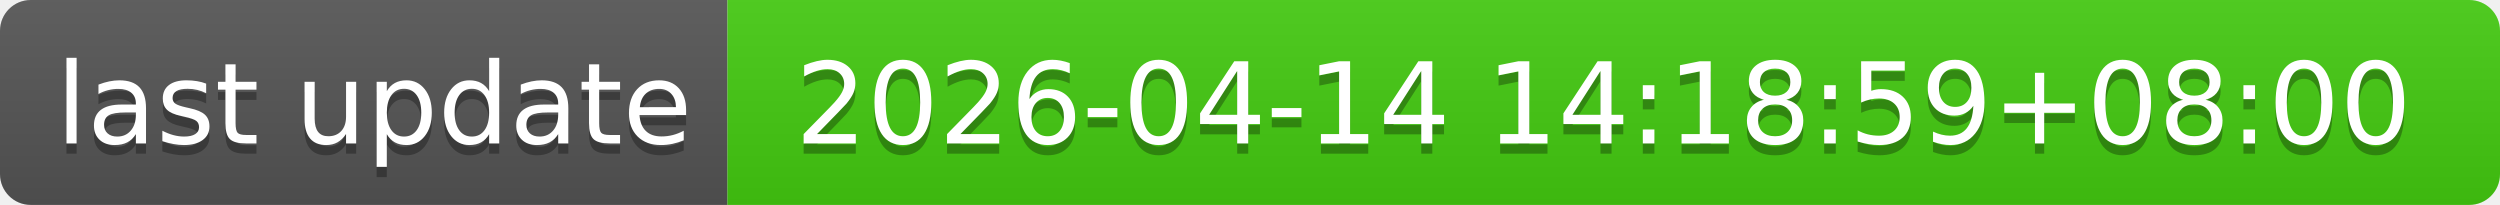
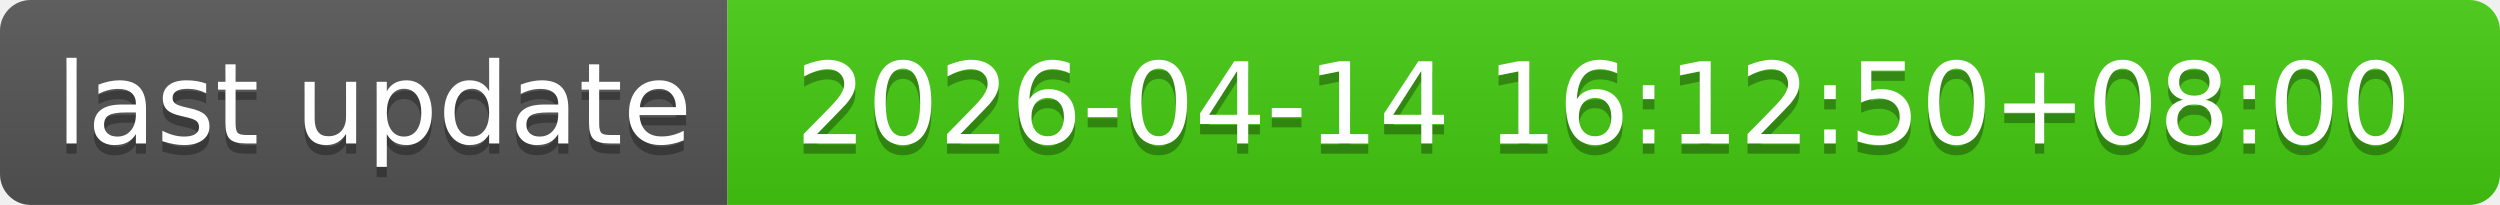
- <svg xmlns="http://www.w3.org/2000/svg" width="244" height="20" role="img" aria-label="last update: 2026-04-14 14:18:59+08:00">
+ <svg xmlns="http://www.w3.org/2000/svg" width="244" height="20" role="img" aria-label="last update: 2026-04-14 16:12:50+08:00">
  <linearGradient id="s" x2="0" y2="100%">
    <stop offset="0" stop-color="#bbb" stop-opacity=".1" />
    <stop offset="1" stop-opacity=".1" />
  </linearGradient>
  <clipPath id="r">
    <rect width="244" height="20" rx="3" fill="#fff" />
  </clipPath>
  <g clip-path="url(#r)">
    <rect width="71" height="20" fill="#555" />
    <rect x="71" width="173" height="20" fill="#4c1" />
    <rect width="244" height="20" fill="url(#s)" />
  </g>
  <g fill="#fff" text-anchor="middle" font-family="Verdana,Geneva,DejaVu Sans,sans-serif" text-rendering="geometricPrecision" font-size="110">
    <text aria-hidden="true" x="365" y="150" fill="#010101" fill-opacity=".3" transform="scale(.1)" textLength="610">last update</text>
    <text x="365" y="140" transform="scale(.1)" fill="#fff" textLength="610">last update</text>
-     <text aria-hidden="true" x="1565" y="150" fill="#010101" fill-opacity=".3" transform="scale(.1)" textLength="1630">2026-04-14 14:18:59+08:00</text>
-     <text x="1565" y="140" transform="scale(.1)" fill="#fff" textLength="1630">2026-04-14 14:18:59+08:00</text>
+     <text aria-hidden="true" x="1565" y="150" fill="#010101" fill-opacity=".3" transform="scale(.1)" textLength="1630">2026-04-14 16:12:50+08:00</text>
+     <text x="1565" y="140" transform="scale(.1)" fill="#fff" textLength="1630">2026-04-14 16:12:50+08:00</text>
  </g>
</svg>
